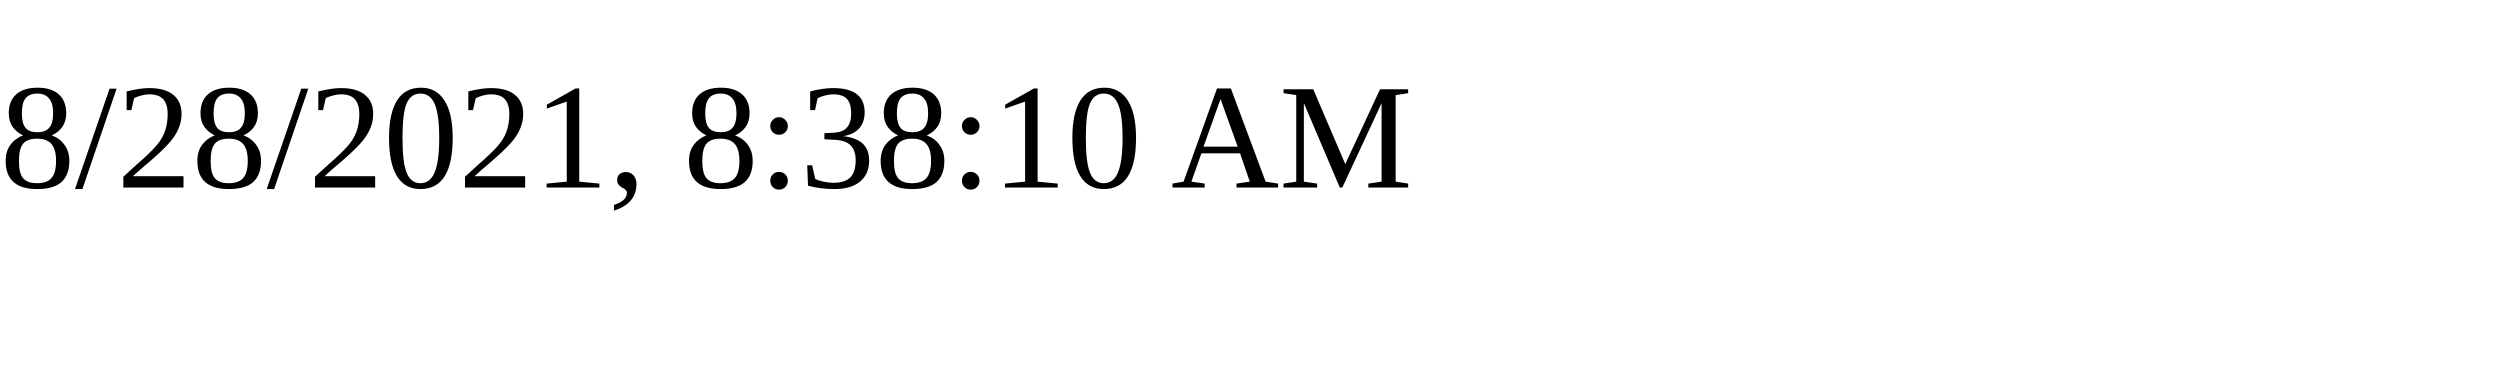
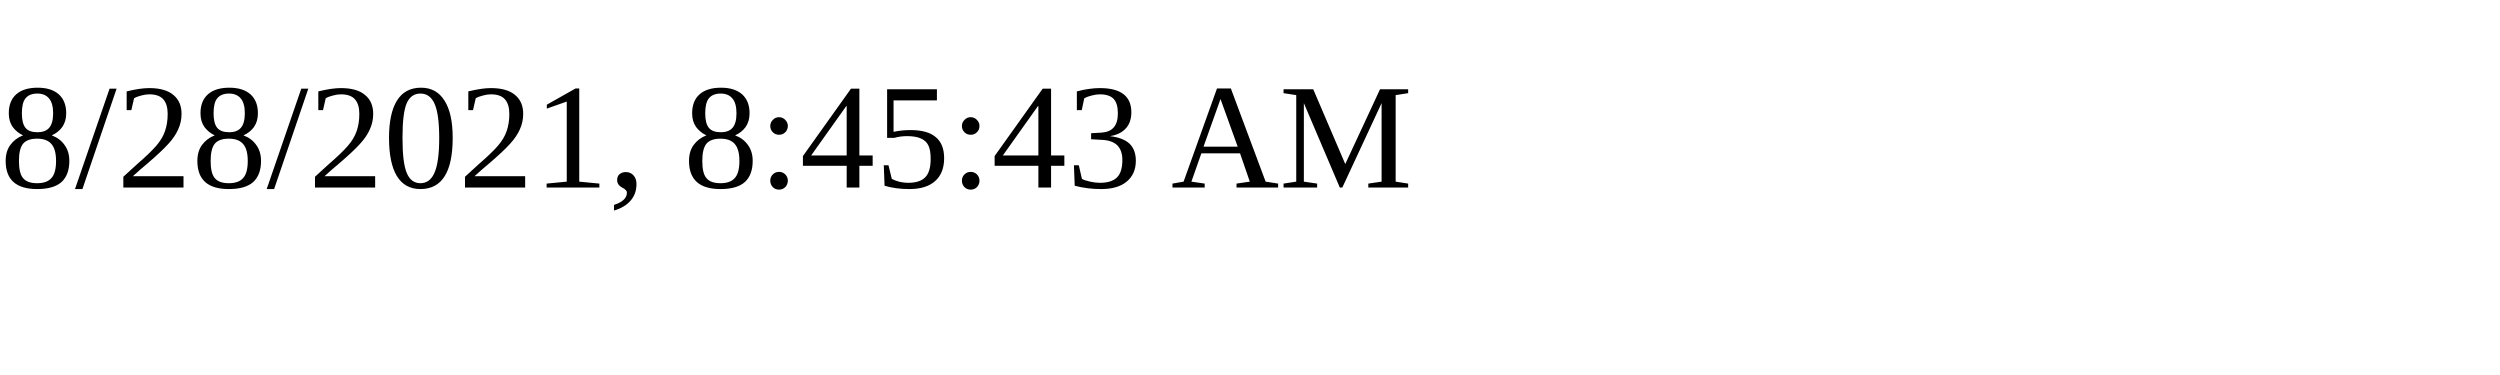
<svg xmlns="http://www.w3.org/2000/svg" height="30" width="200">
-   <text x="0" y="15">8/28/2021, 8:38:10 AM</text>
+   <text x="0" y="15">8/28/2021, 8:45:43 AM</text>
</svg>
